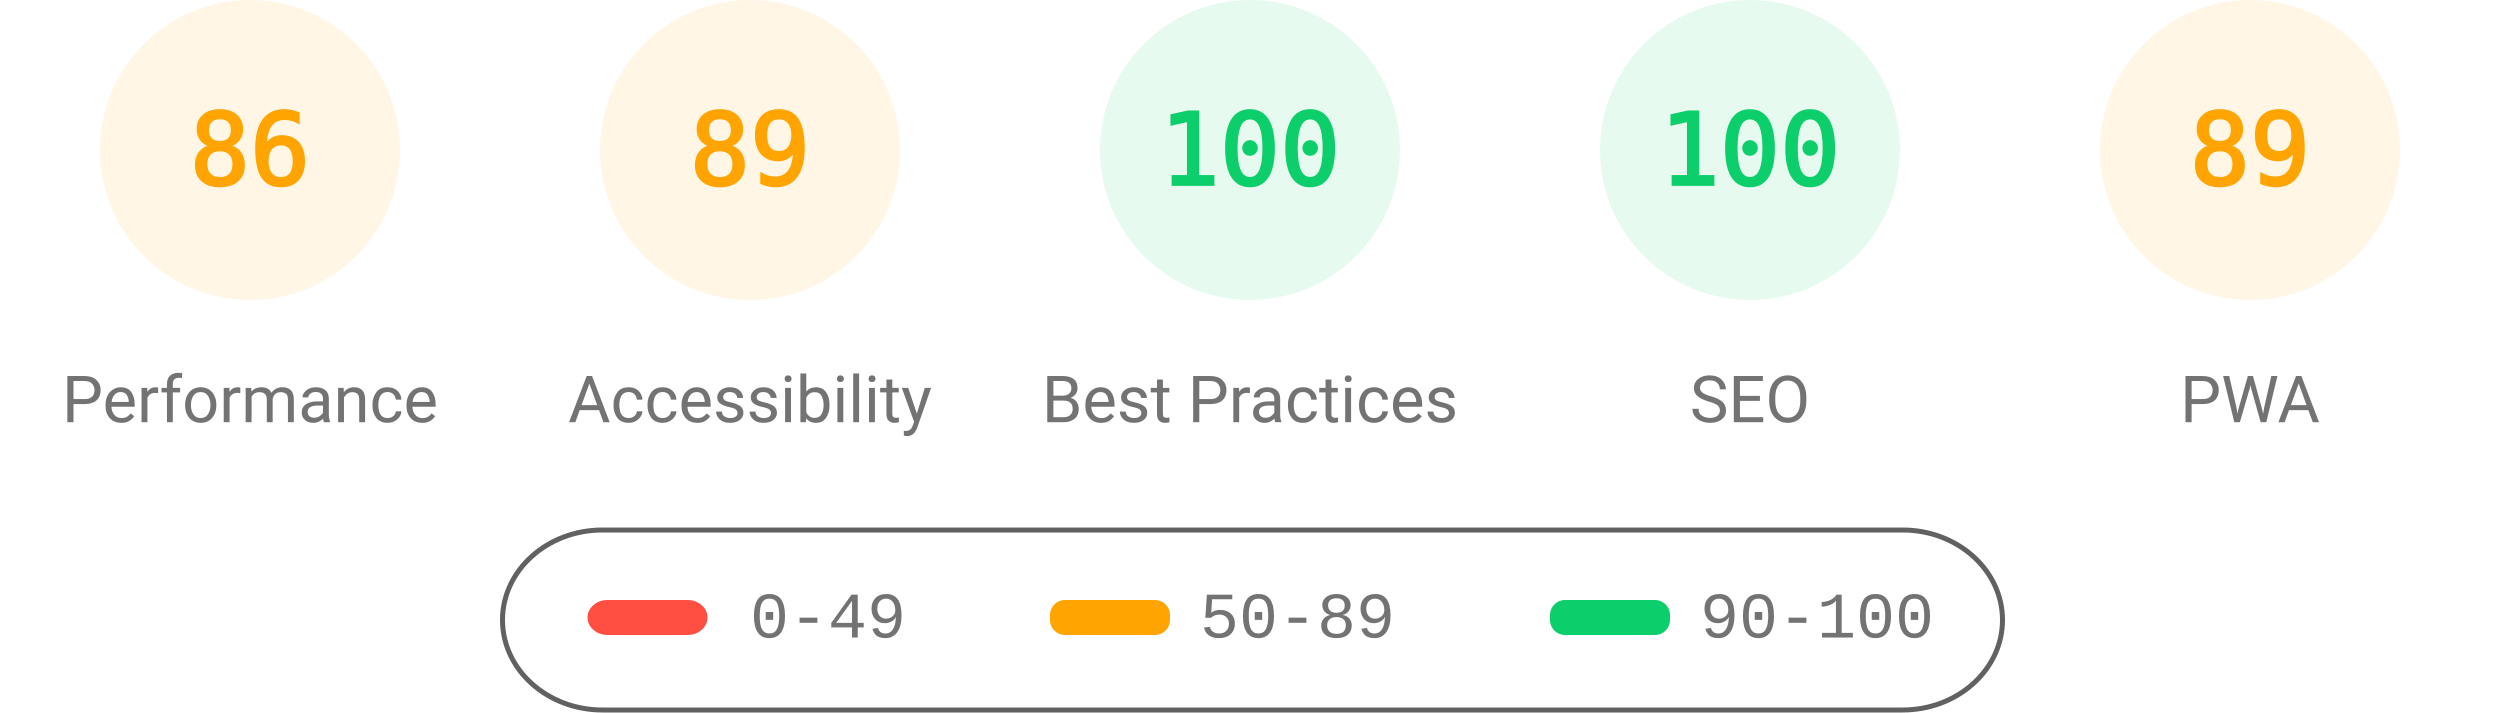
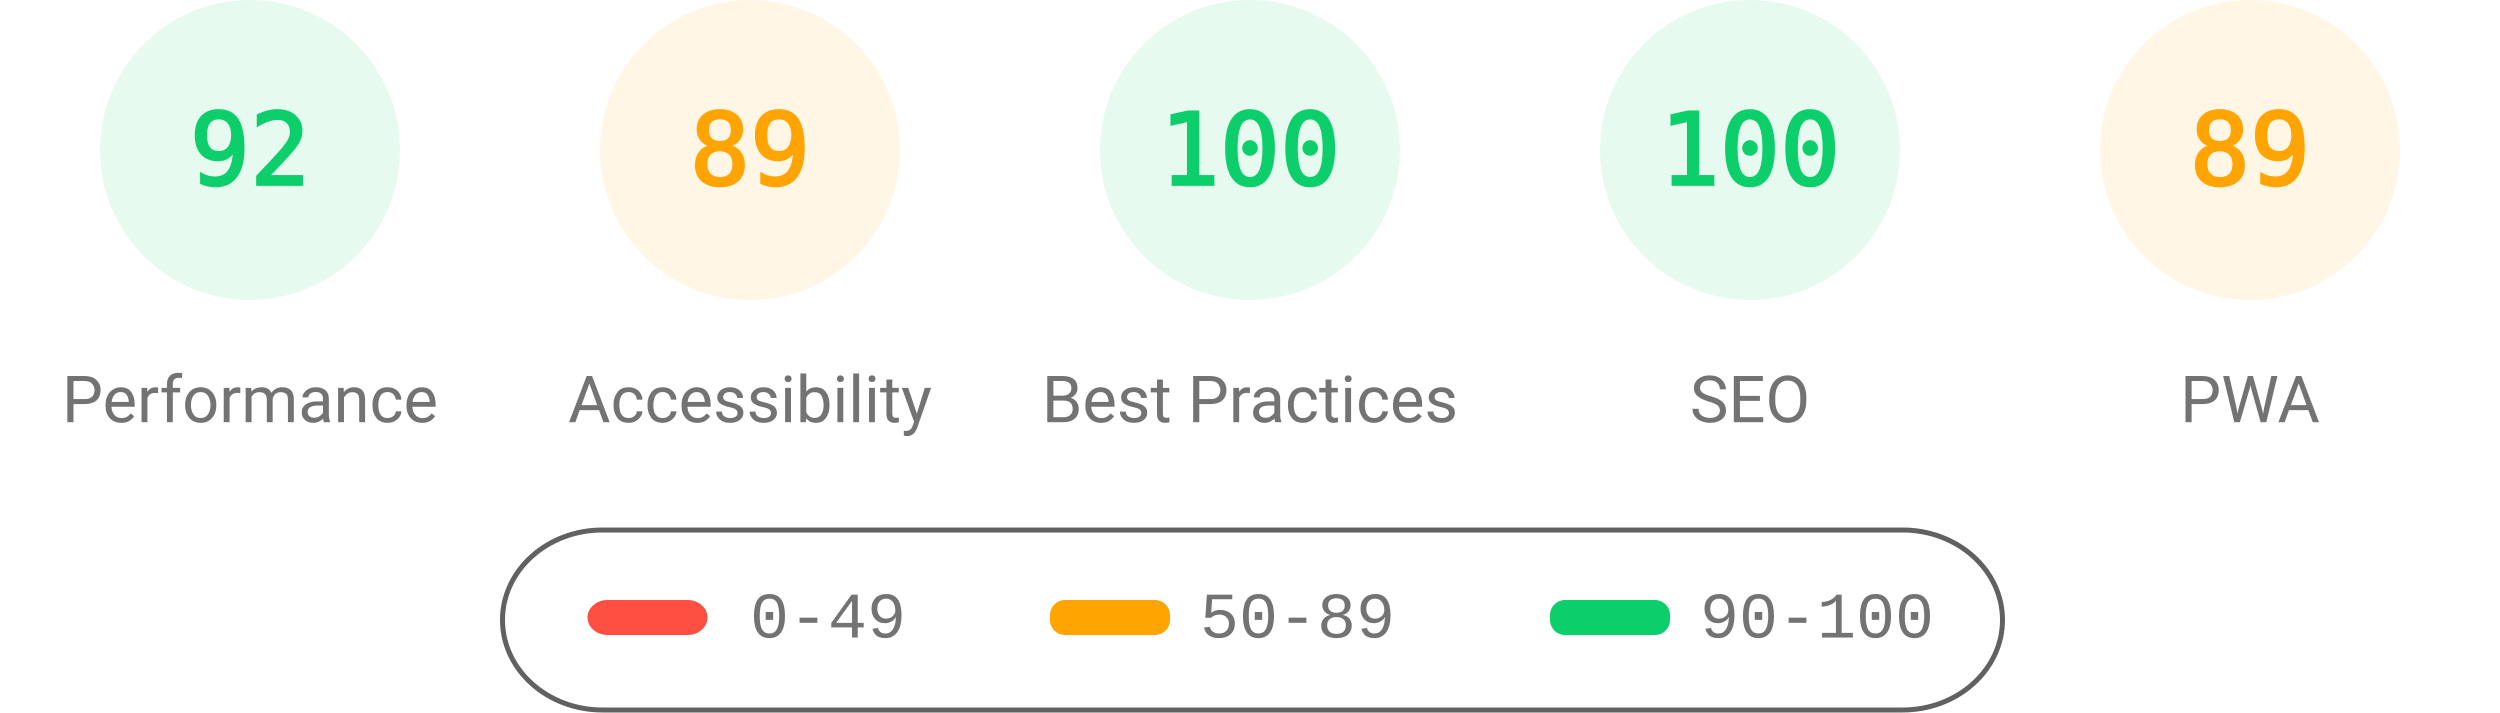
<svg xmlns="http://www.w3.org/2000/svg" fill="none" width="1000" height="285">
  <style>.gauge-base{opacity:.1}.gauge-arc{fill:none;animation-delay:250ms;stroke-linecap:round;transform:rotate(-90deg);transform-origin:100px 60px;animation:load-gauge 1s ease forwards}.guage-text{font-size:40px;font-family:monospace;text-align:center}.guage-red{color:#ff4e42;fill:#ff4e42;stroke:#ff4e42}.guage-orange{color:#ffa400;fill:#ffa400;stroke:#ffa400}.guage-green{color:#0cce6b;fill:#0cce6b;stroke:#0cce6b}.guage-undefined{color:#5c5c5c;fill:#5c5c5c;stroke:#5c5c5c}.guage-title{color:#737373;fill:#737373;stroke:none;font-size:26px;line-height:26px;font-family:Roboto,Halvetica,Arial,sans-serif}@keyframes load-gauge{from{stroke-dasharray:0 352.858}}</style>
-   <svg class="guage-div guage-perf guage-orange" viewBox="0 0 200 200" width="200" height="200">
+   <svg class="guage-div guage-perf guage-green" viewBox="0 0 200 200" width="200" height="200">
    <circle class="gauge-base" r="56" cx="100" cy="60" stroke-width="8" />
-     <circle class="gauge-arc guage-arc-1" r="56" cx="100" cy="60" stroke-width="8" style="stroke-dasharray:302.598,351.858" />
-     <text class="guage-text" x="100" y="60" alignment-baseline="central" dominant-baseline="central" text-anchor="middle">86</text>
+     <circle class="gauge-arc guage-arc-1" r="56" cx="100" cy="60" stroke-width="8" style="stroke-dasharray:323.709,351.858" />
+     <text class="guage-text" x="100" y="60" alignment-baseline="central" dominant-baseline="central" text-anchor="middle">92</text>
    <text class="guage-title" x="100" y="160" alignment-baseline="central" dominant-baseline="central" text-anchor="middle">Performance</text>
  </svg>
  <svg class="guage-div guage-acc guage-orange" viewBox="0 0 200 200" width="200" height="200" x="200">
    <circle class="gauge-base" r="56" cx="100" cy="60" stroke-width="8" />
    <circle class="gauge-arc guage-arc-2" r="56" cx="100" cy="60" stroke-width="8" style="stroke-dasharray:313.154,351.858" />
    <text class="guage-text" x="100" y="60" alignment-baseline="central" dominant-baseline="central" text-anchor="middle">89</text>
    <text class="guage-title" x="100" y="160" alignment-baseline="central" dominant-baseline="central" text-anchor="middle">Accessibility</text>
  </svg>
  <svg class="guage-div guage-best guage-green" viewBox="0 0 200 200" width="200" height="200" x="400">
    <circle class="gauge-base" r="56" cx="100" cy="60" stroke-width="8" />
    <circle class="gauge-arc guage-arc-3" r="56" cx="100" cy="60" stroke-width="8" style="stroke-dasharray:351.858,351.858" />
    <text class="guage-text" x="100" y="60" alignment-baseline="central" dominant-baseline="central" text-anchor="middle">100</text>
    <text class="guage-title" x="100" y="160" alignment-baseline="central" dominant-baseline="central" text-anchor="middle">Best Practices</text>
  </svg>
  <svg class="guage-div guage-seo guage-green" viewBox="0 0 200 200" width="200" height="200" x="600">
    <circle class="gauge-base" r="56" cx="100" cy="60" stroke-width="8" />
    <circle class="gauge-arc guage-arc-4" r="56" cx="100" cy="60" stroke-width="8" style="stroke-dasharray:351.858,351.858" />
    <text class="guage-text" x="100" y="60" alignment-baseline="central" dominant-baseline="central" text-anchor="middle">100</text>
    <text class="guage-title" x="100" y="160" alignment-baseline="central" dominant-baseline="central" text-anchor="middle">SEO</text>
  </svg>
  <svg class="guage-div guage-pwa guage-orange" viewBox="0 0 200 200" width="200" height="200" x="800">
    <circle class="gauge-base" r="56" cx="100" cy="60" stroke-width="8" />
    <circle class="gauge-arc guage-arc-4" r="56" cx="100" cy="60" stroke-width="8" style="stroke-dasharray:313.154,351.858" />
    <text class="guage-text" x="100" y="60" alignment-baseline="central" dominant-baseline="central" text-anchor="middle">89</text>
    <text class="guage-title" x="100" y="160" alignment-baseline="central" dominant-baseline="central" text-anchor="middle">PWA</text>
  </svg>
  <svg width="604" height="76" x="200" y="210">
    <path fill="none" id="canvas_background" d="M-1-1h604v80H-1z" />
    <rect fill-opacity="0" stroke="#616161" stroke-width="2" rx="40" id="svg_2" height="72" width="600" y="2" x="1" fill="#000" />
    <rect stroke="#000" rx="8" id="svg_3" height="14" width="48" y="30" x="35" stroke-opacity="null" stroke-width="0" fill="#ff4e42" />
    <rect stroke="#000" rx="6" id="svg_4" height="14" width="48" y="30" x="220" stroke-opacity="null" stroke-width="0" fill="#ffa400" />
    <rect stroke="#000" rx="6" id="svg_5" height="14" width="48" y="30" x="420" stroke-opacity="null" stroke-width="0" fill="#0cce6b" />
    <text xml:space="preserve" text-anchor="start" font-family="'Courier New', Courier, monospace" font-size="26" id="svg_6" y="45" x="100" stroke-opacity="null" stroke-width="0" stroke="#000" fill="#737373">0-49</text>
    <text xml:space="preserve" text-anchor="start" font-family="'Courier New', Courier, monospace" font-size="26" id="svg_7" y="45" x="280" stroke-opacity="null" stroke-width="0" stroke="#000" fill="#737373">50-89</text>
    <text xml:space="preserve" text-anchor="start" font-family="'Courier New', Courier, monospace" font-size="26" id="svg_8" y="45" x="480" stroke-opacity="null" stroke-width="0" stroke="#000" fill="#737373">90-100</text>
  </svg>
</svg>
